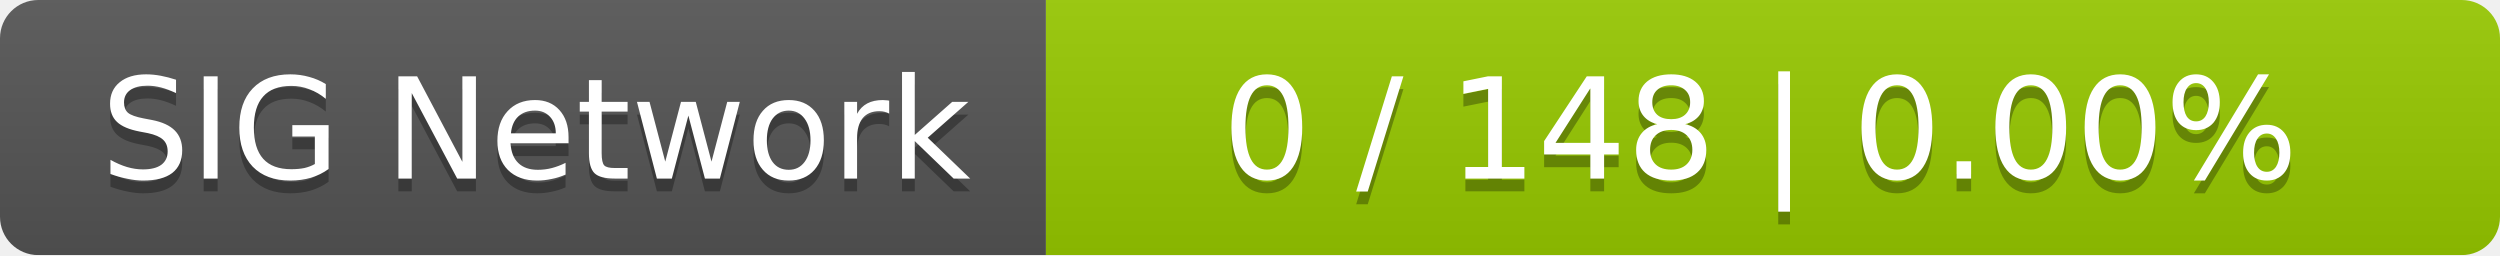
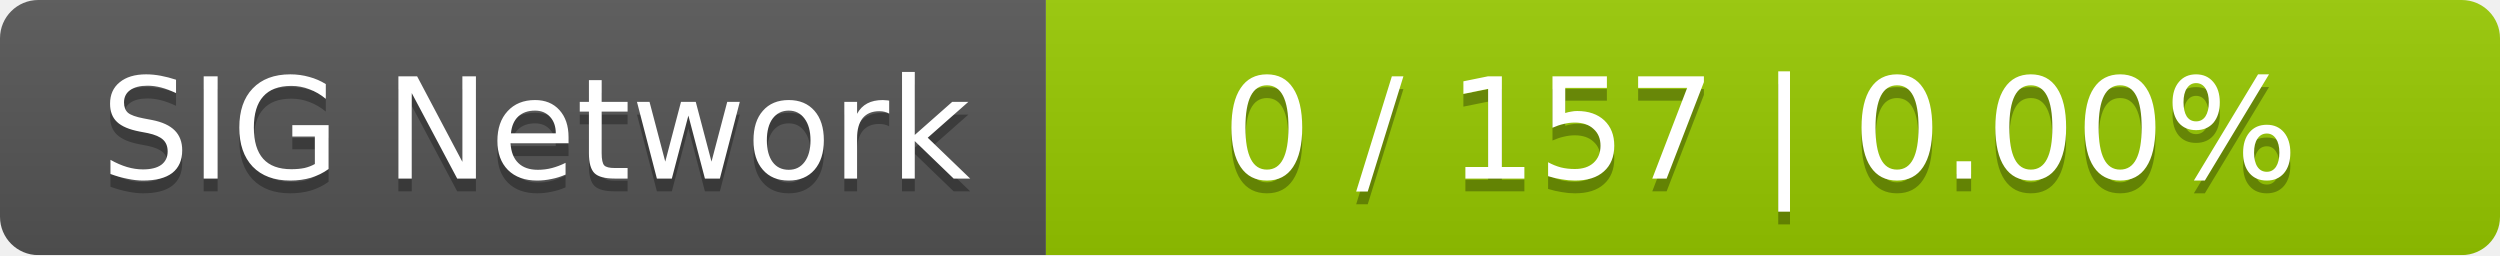
<svg xmlns="http://www.w3.org/2000/svg" width="196" height="20">
  <linearGradient id="smooth" x2="0" y2="100%">
    <stop offset="0" stop-color="#bbb" stop-opacity=".1" />
    <stop offset="1" stop-opacity=".1" />
  </linearGradient>
  <mask id="round">
    <rect width="196" height="20" rx="3" fill="#fff" />
  </mask>
  <g mask="url(#round)">
    <rect width="82" height="20" fill="#555" />
    <rect x="82" width="114" height="20" fill="#97ca00" />
    <rect width="196" height="20" fill="url(#smooth)" />
  </g>
  <g fill="#fff" text-anchor="middle" font-family="DejaVu Sans,Verdana,Geneva,sans-serif" font-size="11">
    <text x="42" y="15" fill="#010101" fill-opacity=".3">SIG Network</text>
    <text x="42" y="14">SIG Network</text>
-     <text x="138" y="15" fill="#010101" fill-opacity=".3">0 / 148    |    0.00%</text>
-     <text x="138" y="14">0 / 148    |    0.00%</text>
+     <text x="138" y="15" fill="#010101" fill-opacity=".3">0 / 157    |    0.00%</text>
+     <text x="138" y="14">0 / 157    |    0.00%</text>
  </g>
</svg>
